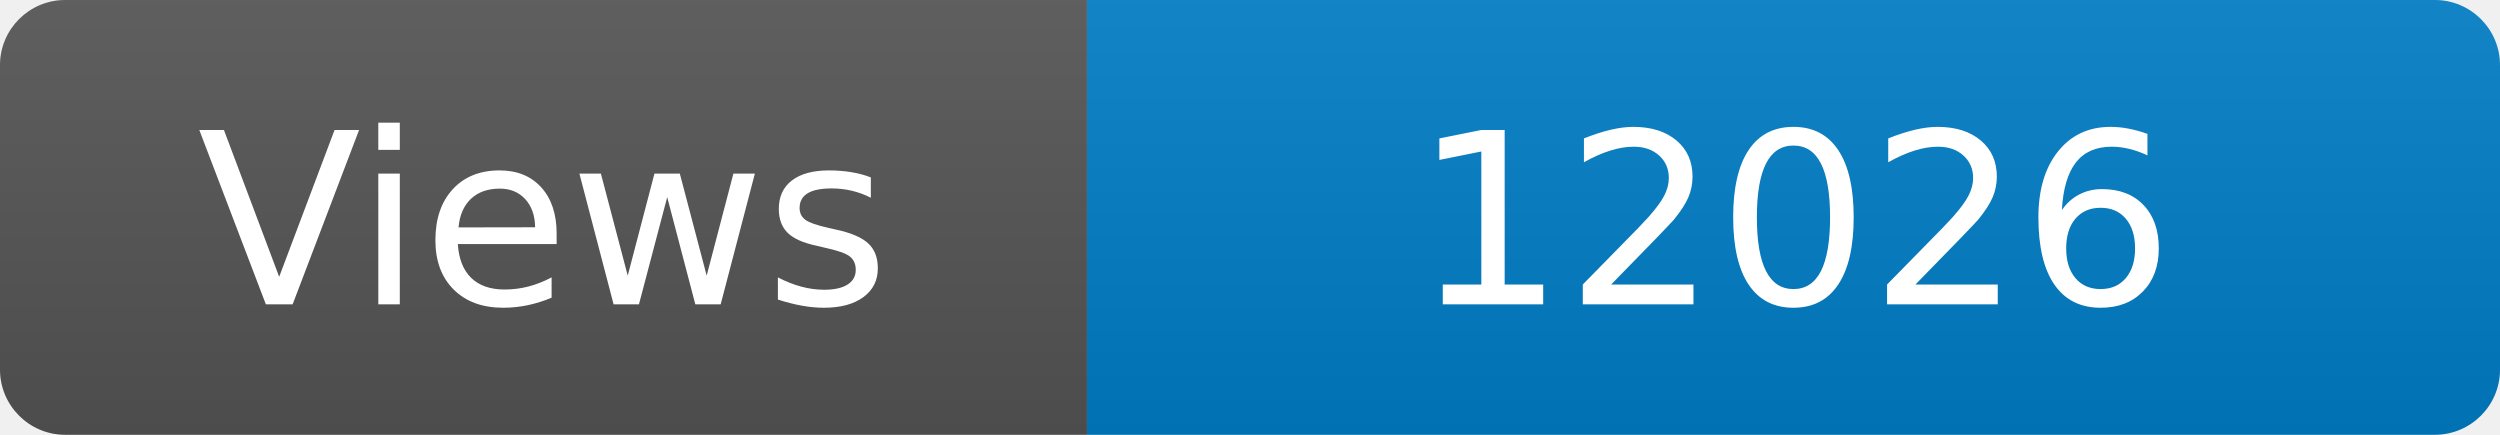
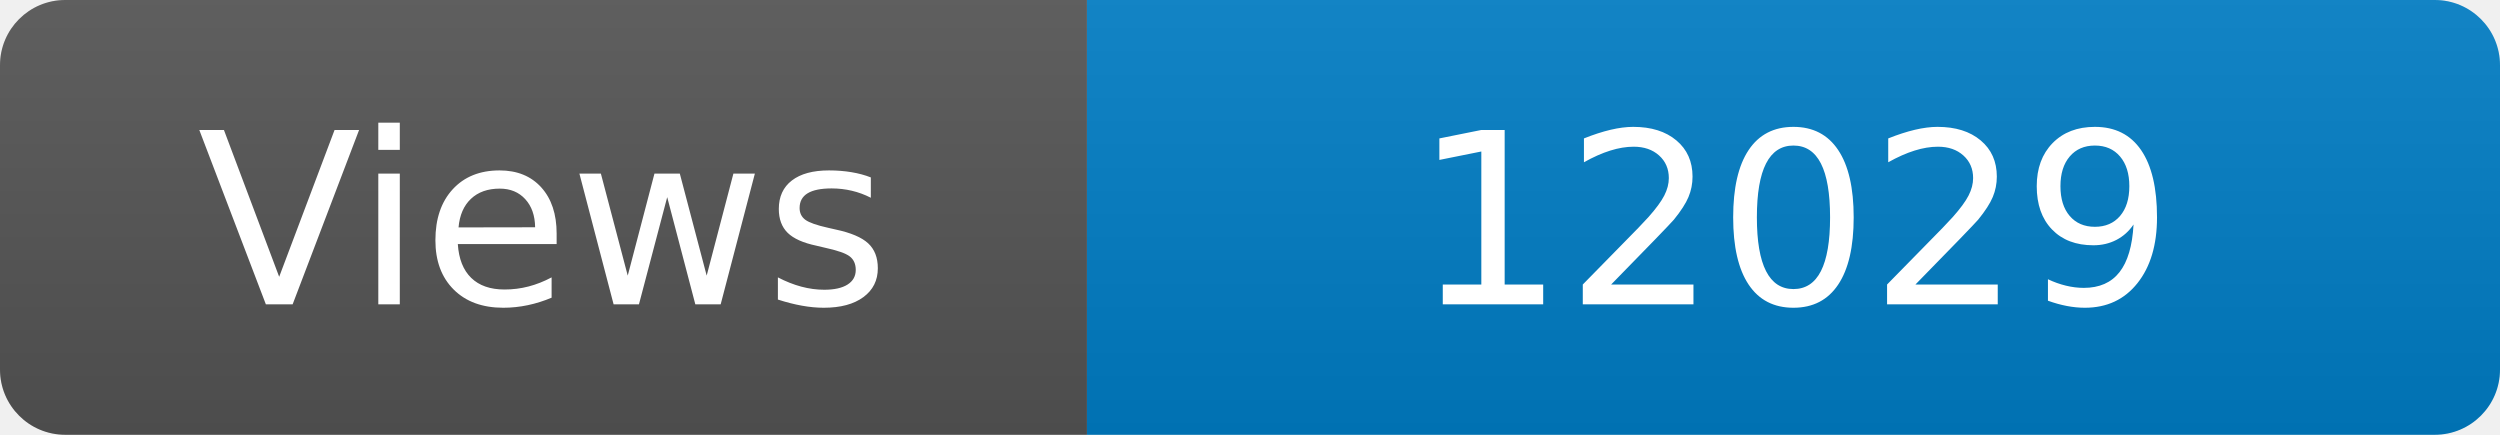
<svg xmlns="http://www.w3.org/2000/svg" width="115" height="20" role="img" aria-label="Maintained?: yes">
  <linearGradient id="s" x2="0" y2="100%">
    <stop offset="0" stop-color="#bbb" stop-opacity=".1" />
    <stop offset="1" stop-opacity=".1" />
  </linearGradient>
  <clipPath id="r">
    <rect width="115" height="20" rx="3" fill="#fff" />
  </clipPath>
  <g clip-path="url(#r)">
    <rect width="50" height="20" fill="#555" />
    <rect x="50" width="160" height="20" fill="#007ec6" />
    <rect width="115" height="20" fill="url(#s)" />
  </g>
  <g fill="#fff" text-anchor="middle" font-family="Verdana,Geneva,DejaVu Sans,sans-serif" font-size="110">
    <text x="250" y="140" transform="scale(.1)" fill="#fff">Views</text>
-     <text x="825" y="140" transform="scale(.1)" fill="#fff">12026</text>
+     <text x="825" y="140" transform="scale(.1)" fill="#fff">12029</text>
  </g>
</svg>
